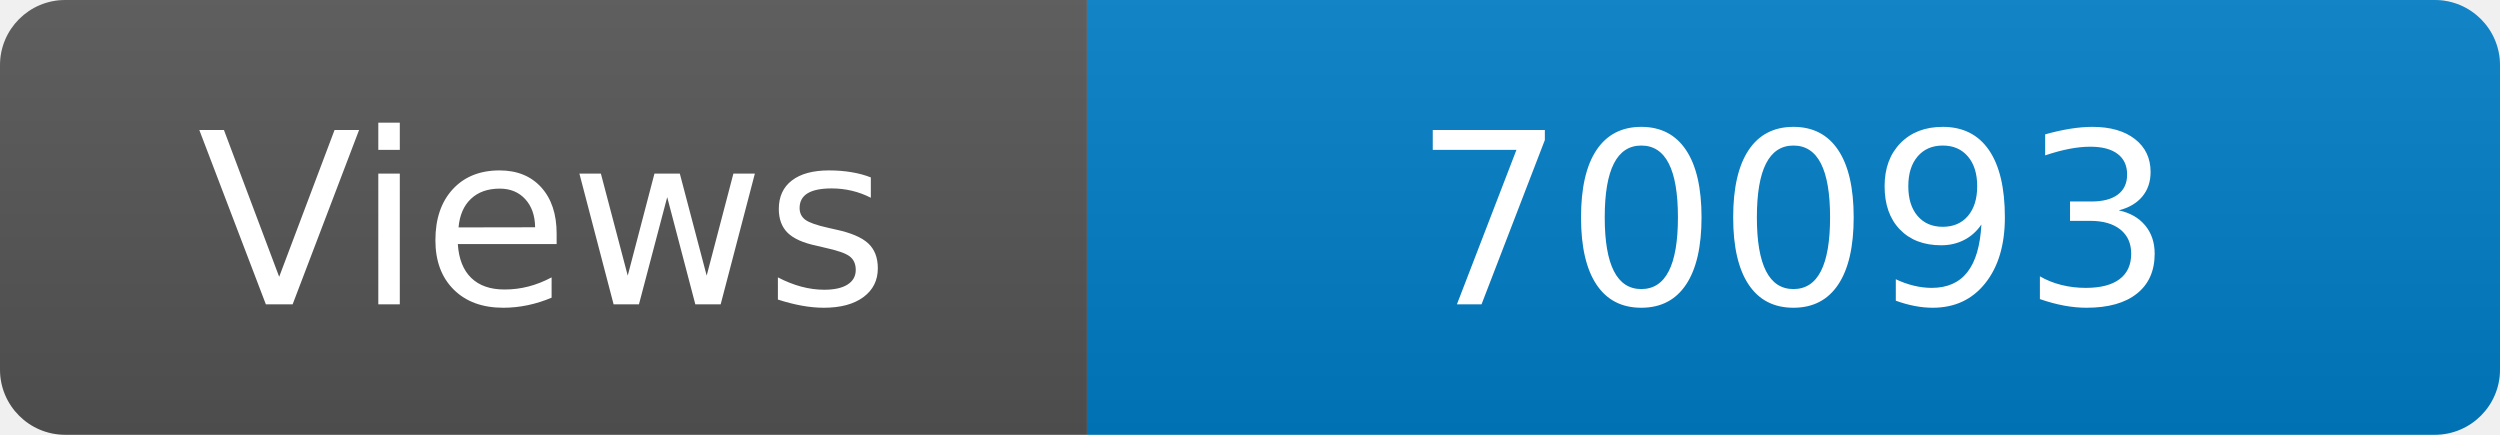
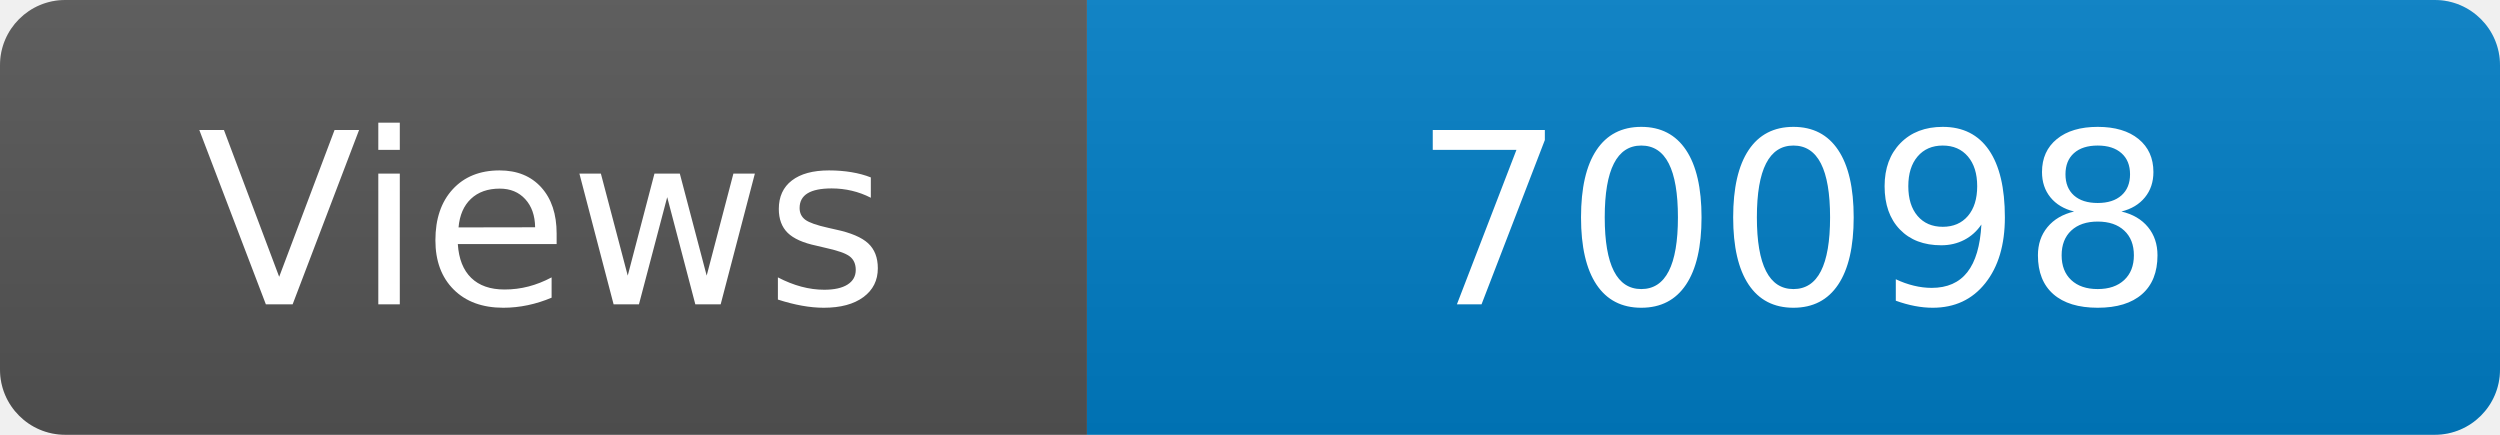
<svg xmlns="http://www.w3.org/2000/svg" width="115" height="20" role="img" aria-label="Maintained?: yes">
  <linearGradient id="s" x2="0" y2="100%">
    <stop offset="0" stop-color="#bbb" stop-opacity=".1" />
    <stop offset="1" stop-opacity=".1" />
  </linearGradient>
  <clipPath id="r">
    <rect width="115" height="20" rx="3" fill="#fff" />
  </clipPath>
  <g clip-path="url(#r)">
    <rect width="50" height="20" fill="#555" />
    <rect x="50" width="160" height="20" fill="#007ec6" />
    <rect width="115" height="20" fill="url(#s)" />
  </g>
  <g fill="#fff" text-anchor="middle" font-family="Verdana,Geneva,DejaVu Sans,sans-serif" font-size="110">
    <text x="250" y="140" transform="scale(.1)" fill="#fff">Views</text>
-     <text x="825" y="140" transform="scale(.1)" fill="#fff">70093</text>
+     <text x="825" y="140" transform="scale(.1)" fill="#fff">70098</text>
  </g>
</svg>
